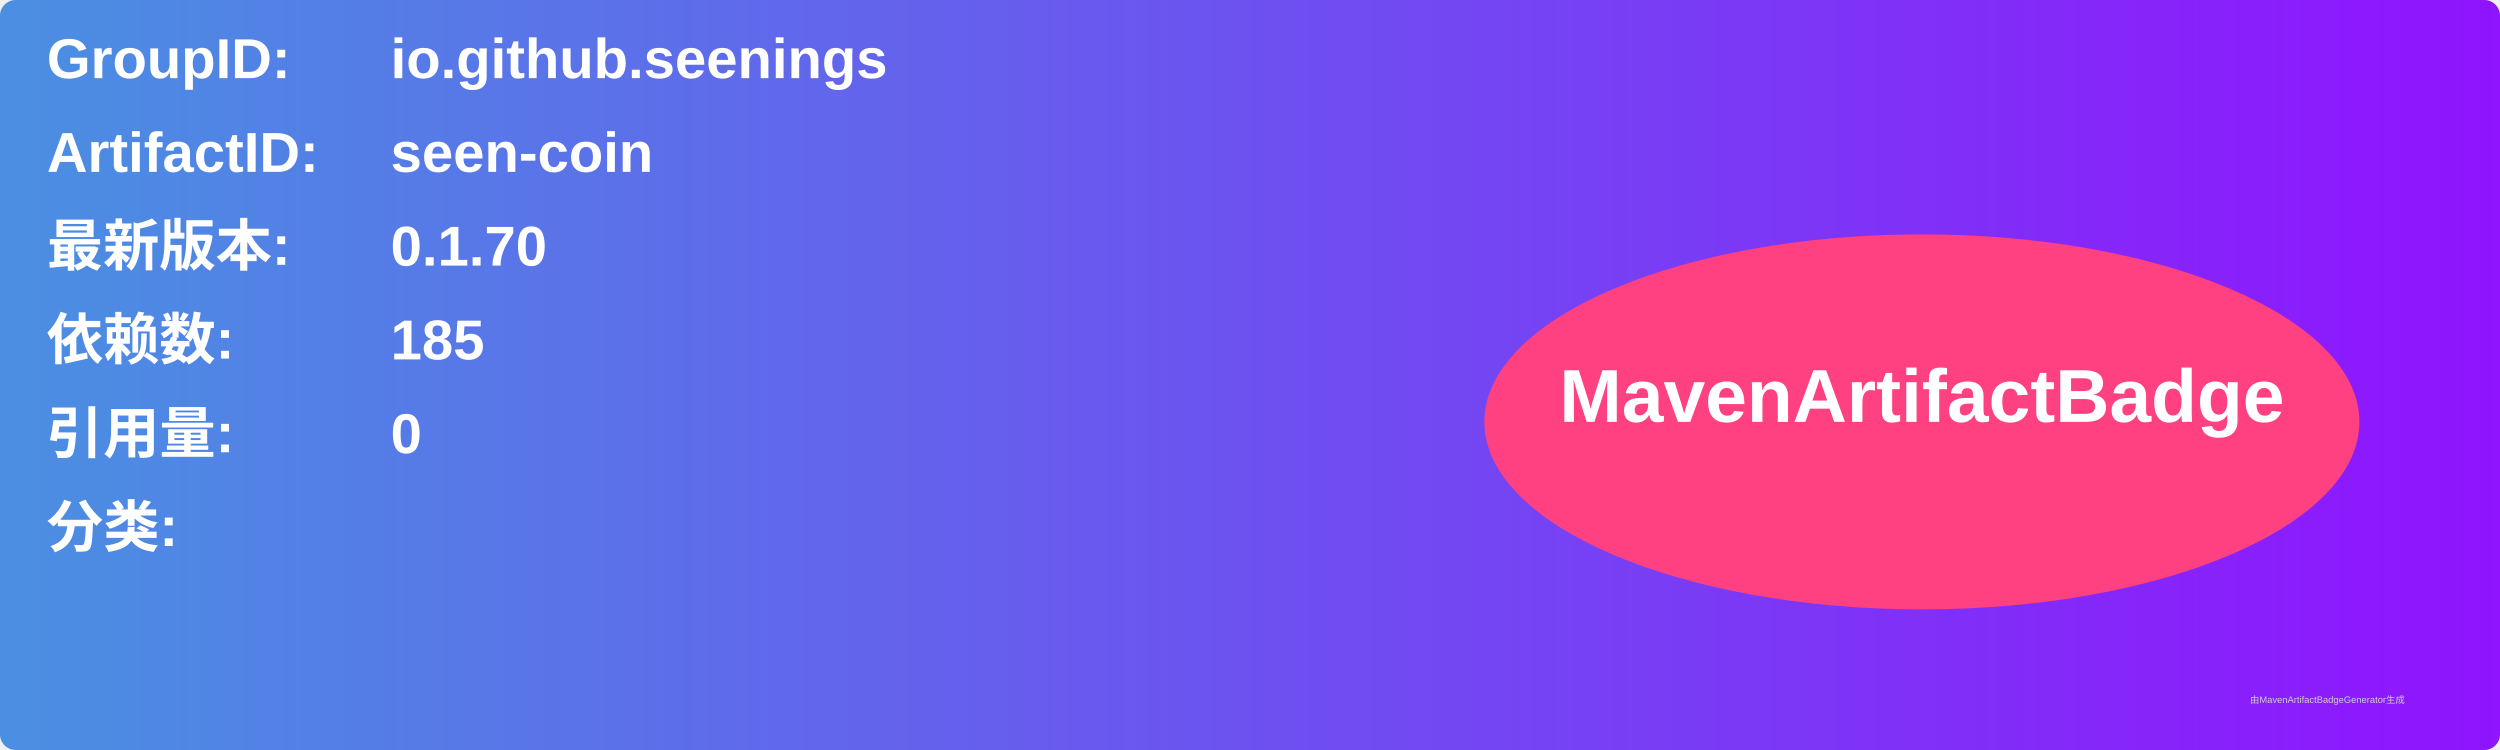
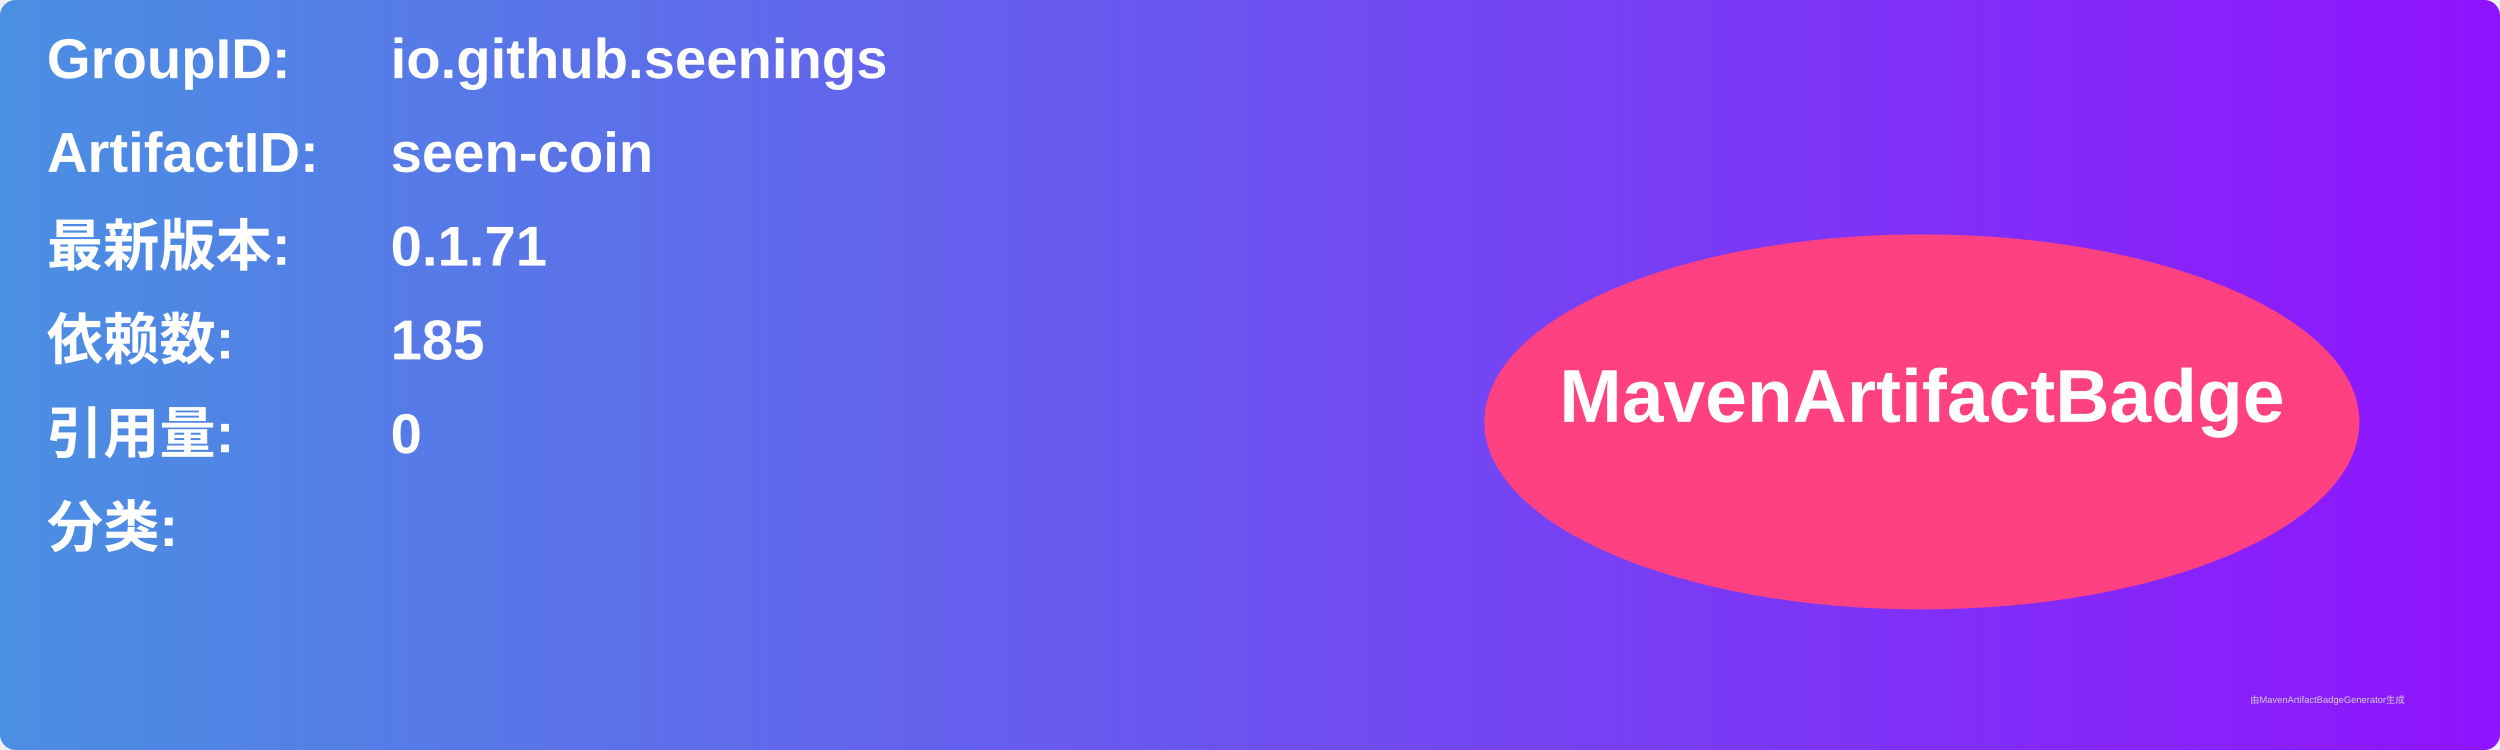
<svg xmlns="http://www.w3.org/2000/svg" width="800" height="240" viewBox="0 0 800 240">
  <linearGradient id="grad" x1="0%" y1="0%" x2="100%" y2="0%">
    <stop offset="0%" stop-color="#4a90e2" />
    <stop offset="100%" stop-color="#9013fe" />
  </linearGradient>
  <rect width="100%" height="100%" rx="5" ry="5" fill="url(#grad)" />
  <g transform="translate(15, 15)">
    <text x="0" y="10" font-family="Arial" font-size="18" fill="white" font-weight="bold" width="260">GroupID:</text>
    <text x="110" y="10" font-family="Arial" font-size="18" fill="white" font-weight="bold" width="460">io.github.seenings</text>
    <text x="0" y="40" font-family="Arial" font-size="18" fill="white" font-weight="bold" width="260">ArtifactID:</text>
    <text x="110" y="40" font-family="Arial" font-size="18" fill="white" font-weight="bold" width="460">seen-coin</text>
    <text x="0" y="70" font-family="Arial" font-size="18" fill="white" font-weight="bold">最新版本:</text>
    <text x="110" y="70" font-family="Arial" font-size="18" fill="white" font-weight="bold">
-       <tspan font-weight="bold">0.1.70</tspan>
+       <tspan font-weight="bold">0.1.71</tspan>
    </text>
    <text x="0" y="100" font-family="Arial" font-size="18" fill="white" font-weight="bold">依赖数: </text>
    <text x="110" y="100" font-family="Arial" font-size="18" fill="white">
      <tspan font-weight="bold">185</tspan>
    </text>
    <text x="0" y="130" font-family="Arial" font-size="18" fill="white" font-weight="bold">引用量: </text>
    <text x="110" y="130" font-family="Arial" font-size="18" fill="white">
      <tspan font-weight="bold">0</tspan>
    </text>
    <text x="0" y="160" font-family="Arial" font-size="18" fill="white" font-weight="bold">分类:</text>
    <text x="10" y="190" font-family="Arial" font-size="10" fill="white">
      <tspan font-weight="bold" />
    </text>
    <ellipse cx="600" cy="120" rx="140" ry="60" fill="#ff4081" />
    <text x="600" y="120" text-anchor="middle" font-family="Arial" font-size="24" fill="white" font-weight="bold">MavenArtifactBadge</text>
  </g>
  <text x="720" y="225" font-family="Arial" font-size="3" fill="#d0d0d0">由MavenArtifactBadgeGenerator生成</text>
</svg>
